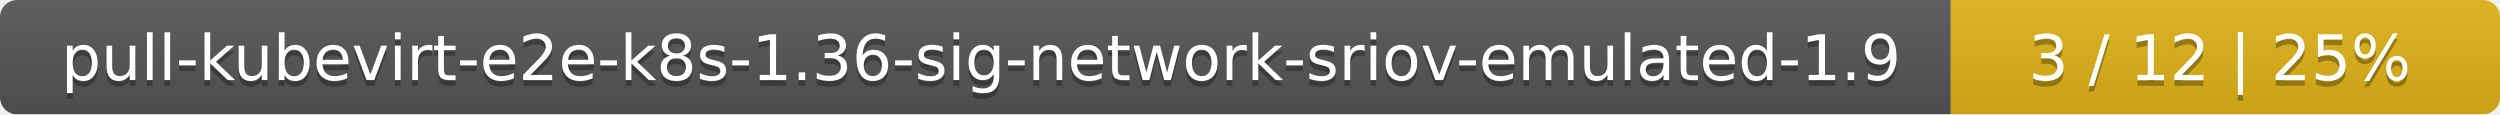
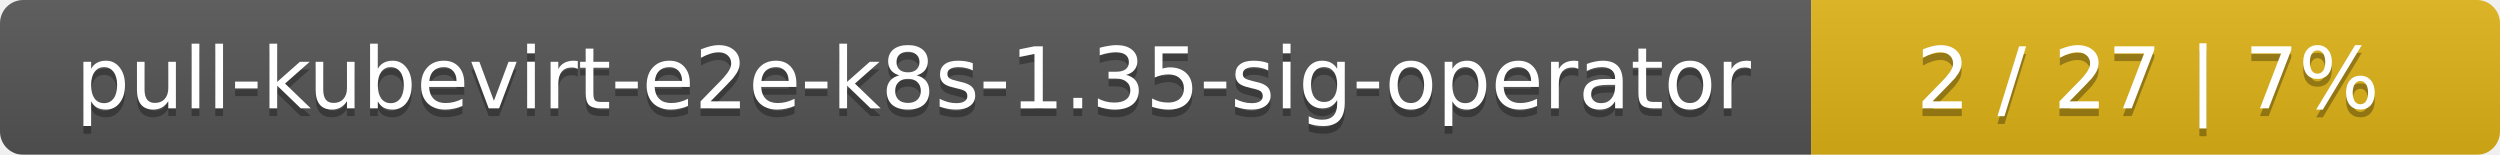
- <svg xmlns="http://www.w3.org/2000/svg" width="437" height="20">
+ <svg xmlns="http://www.w3.org/2000/svg" width="323" height="20">
  <linearGradient id="smooth" x2="0" y2="100%">
    <stop offset="0" stop-color="#bbb" stop-opacity=".1" />
    <stop offset="1" stop-opacity=".1" />
  </linearGradient>
  <mask id="round">
-     <rect width="437" height="20" rx="3" fill="#fff" />
+     <rect width="323" height="20" rx="3" fill="#fff" />
  </mask>
  <g mask="url(#round)">
-     <rect width="341" height="20" fill="#555" />
-     <rect x="341" width="96" height="20" fill="#dfb317" />
-     <rect width="437" height="20" fill="url(#smooth)" />
+     <rect width="234" height="20" fill="#555" />
+     <rect x="234" width="89" height="20" fill="#dfb317" />
+     <rect width="323" height="20" fill="url(#smooth)" />
  </g>
  <g fill="#fff" text-anchor="middle" font-family="DejaVu Sans,Verdana,Geneva,sans-serif" font-size="11">
-     <text x="171.5" y="15" fill="#010101" fill-opacity=".3">pull-kubevirt-e2e-k8s-1.36-sig-network-sriov-emulated-1.9</text>
-     <text x="171.5" y="14">pull-kubevirt-e2e-k8s-1.36-sig-network-sriov-emulated-1.9</text>
-     <text x="388" y="15" fill="#010101" fill-opacity=".3">3 / 12    |    25%</text>
-     <text x="388" y="14">3 / 12    |    25%</text>
+     <text x="118" y="15" fill="#010101" fill-opacity=".3">pull-kubevirt-e2e-k8s-1.35-sig-operator</text>
+     <text x="118" y="14">pull-kubevirt-e2e-k8s-1.35-sig-operator</text>
+     <text x="277.5" y="15" fill="#010101" fill-opacity=".3">2 / 27    |    7%</text>
+     <text x="277.5" y="14">2 / 27    |    7%</text>
  </g>
</svg>
